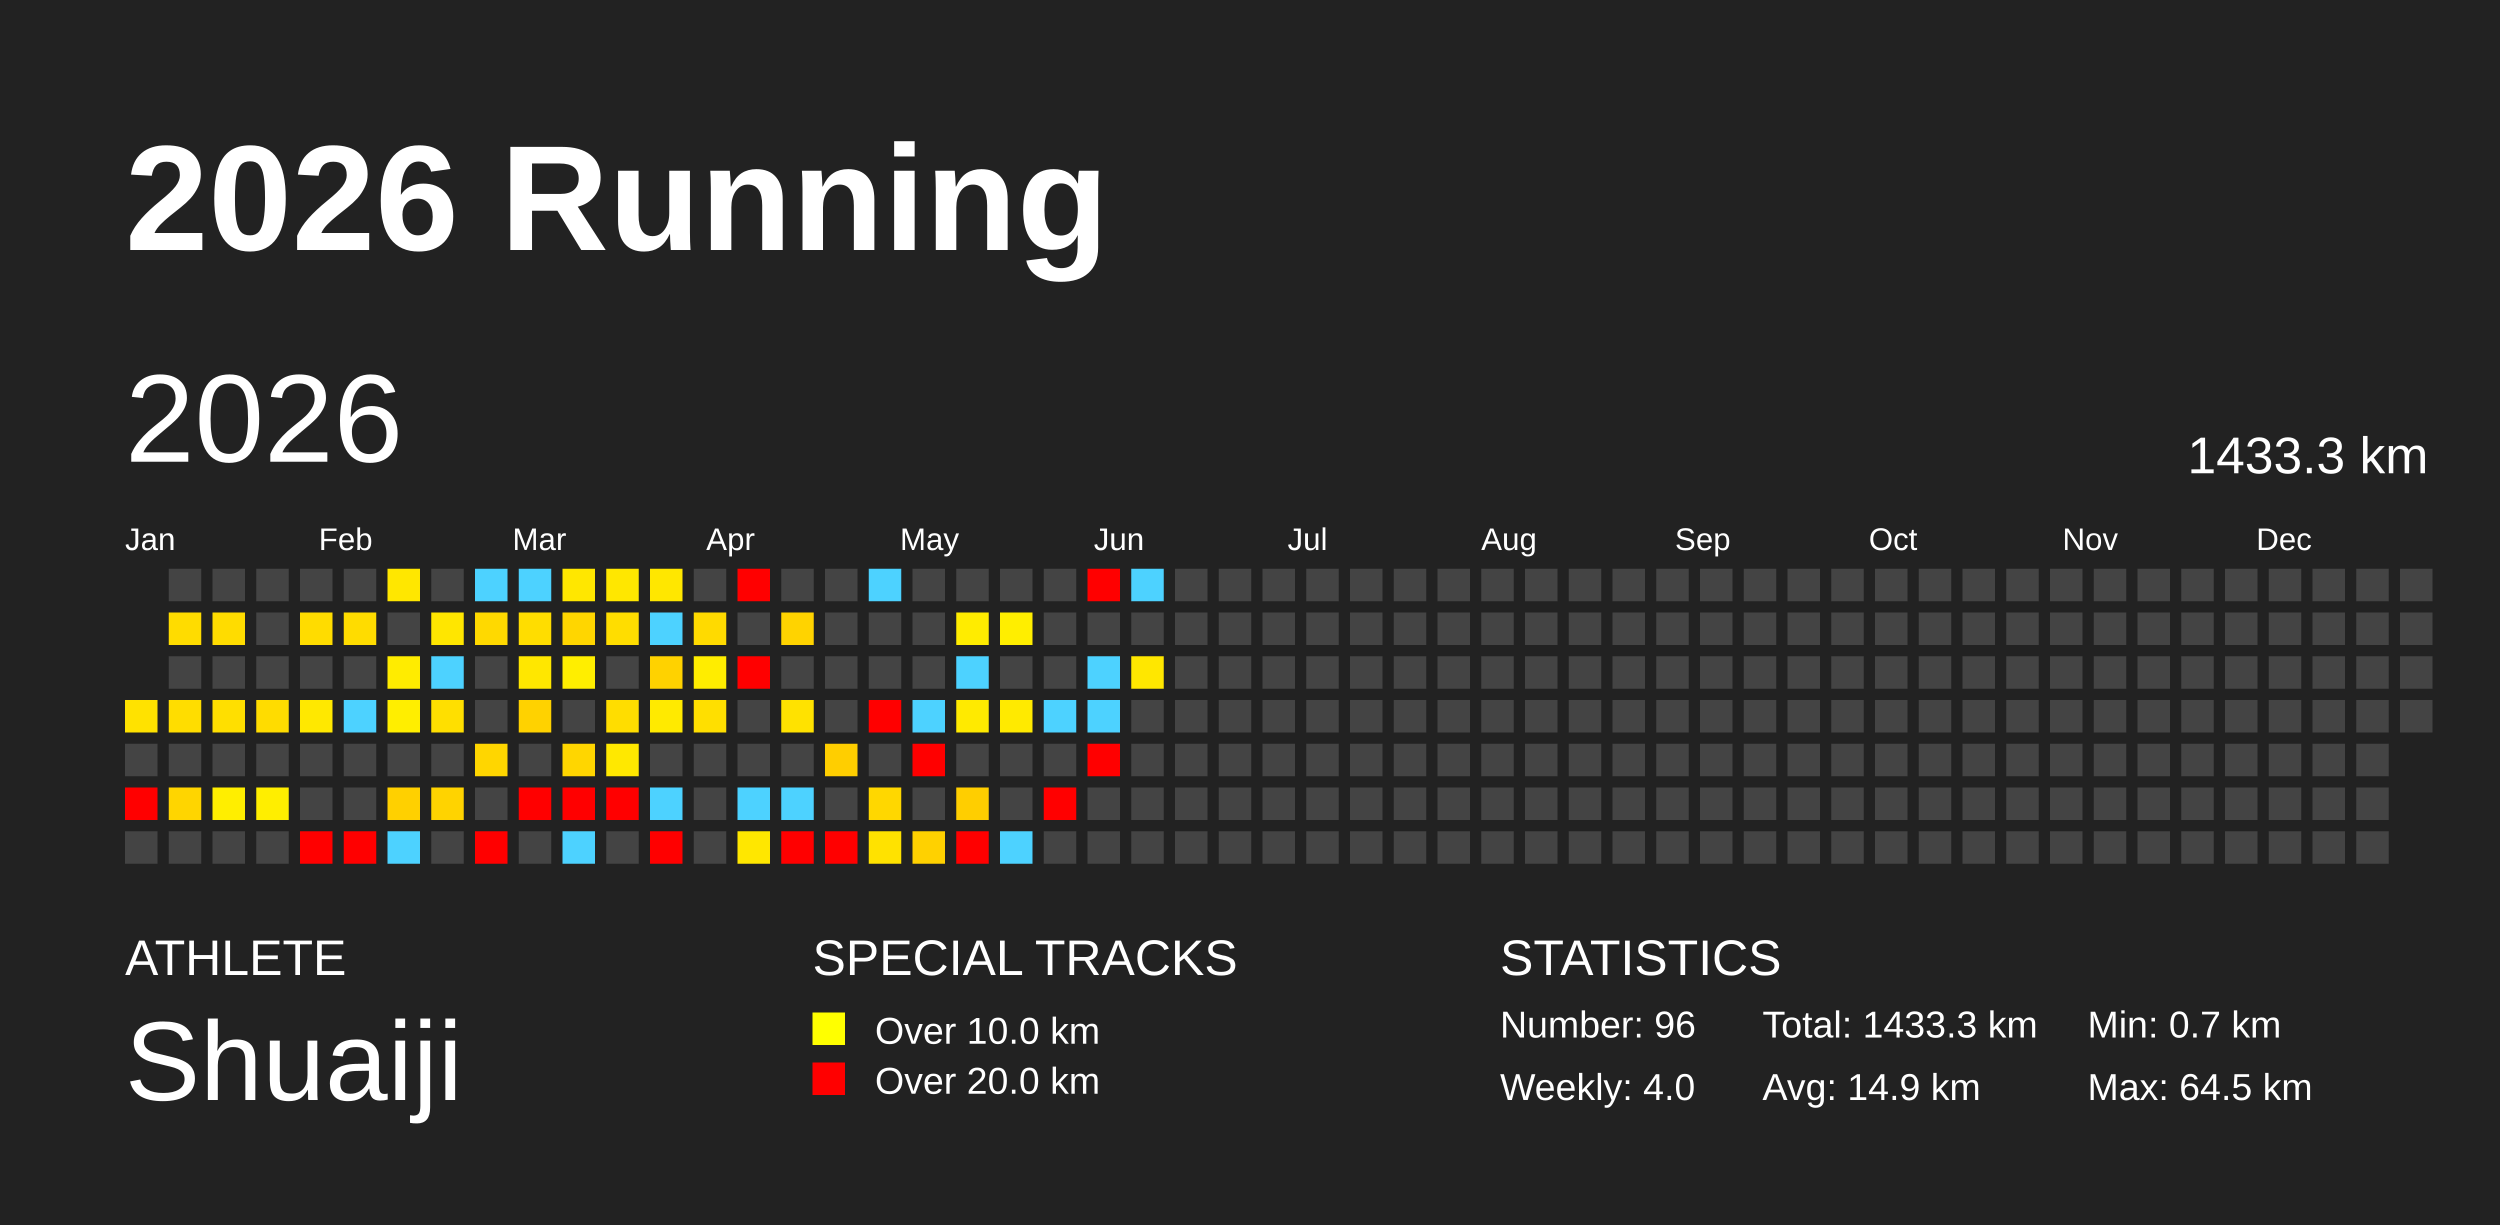
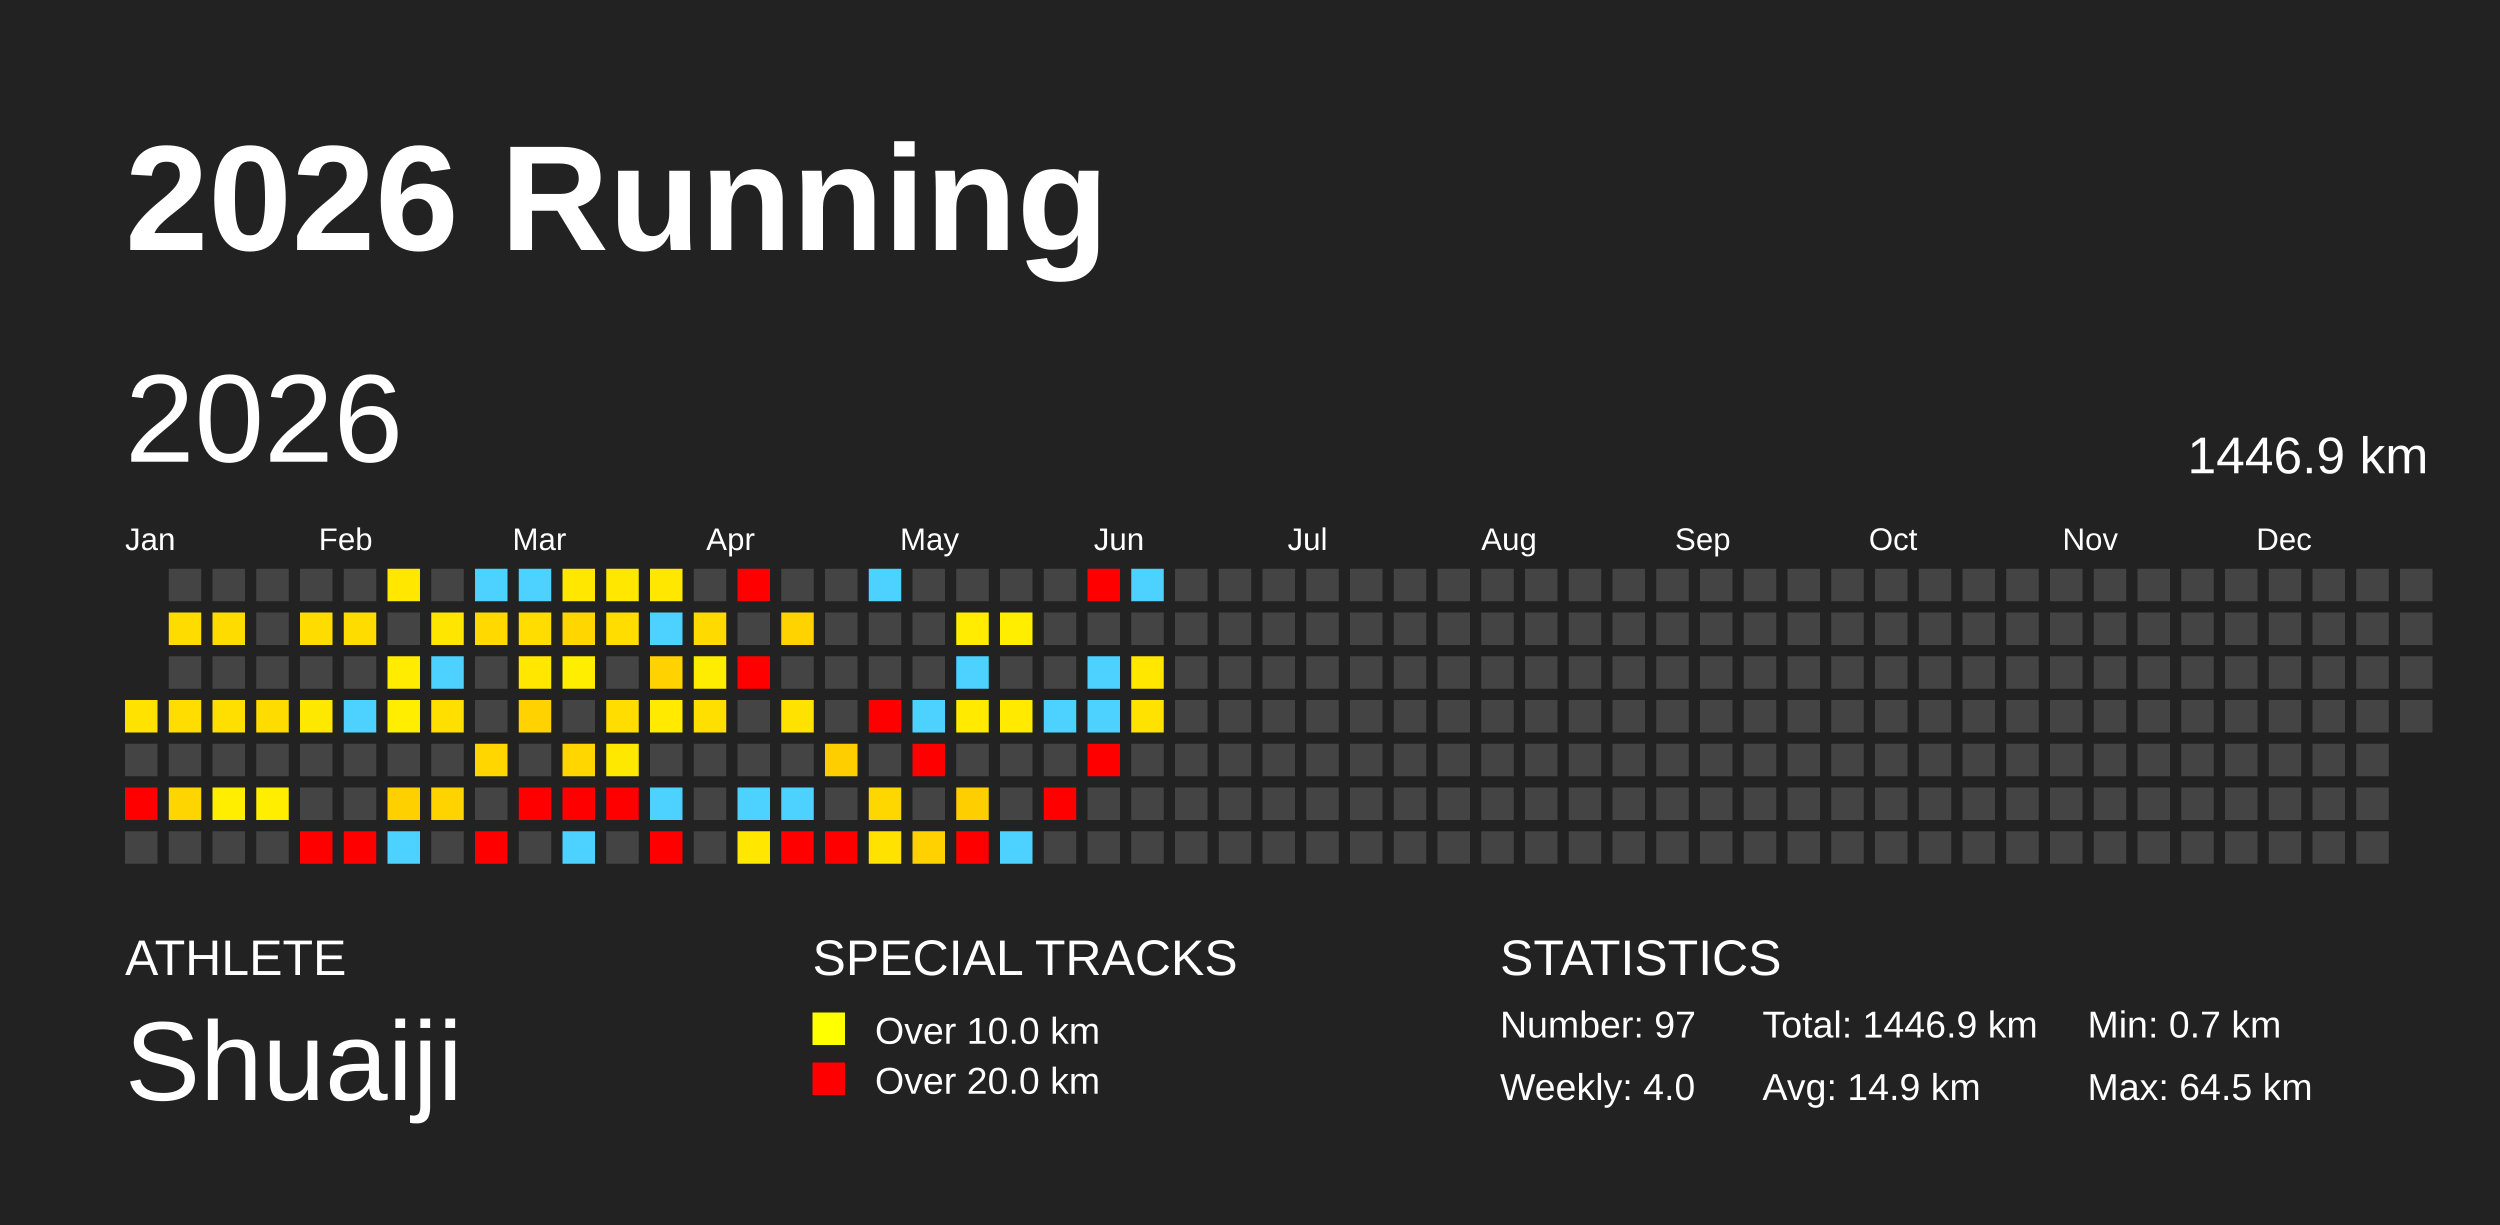
<svg xmlns="http://www.w3.org/2000/svg" baseProfile="full" height="98mm" version="1.1" viewBox="0,0,200,98" width="200mm">
  <defs />
  <rect fill="#222222" height="98" width="200" x="0" y="0" />
  <text fill="#FFFFFF" style="font-size:12px; font-family:Arial; font-weight:bold;" x="10" y="20">2026 Running</text>
  <text fill="#FFFFFF" style="font-size:4px; font-family:Arial" x="10" y="78">ATHLETE</text>
  <text fill="#FFFFFF" style="font-size:9px; font-family:Arial" x="10" y="88">Shuaiji</text>
  <text fill="#FFFFFF" style="font-size:4px; font-family:Arial" x="65" y="78">SPECIAL TRACKS</text>
  <rect fill="yellow" height="2.6" width="2.6" x="65" y="81" />
  <text fill="#FFFFFF" style="font-size:3px; font-family:Arial" x="70" y="83.5">Over 10.0 km</text>
  <rect fill="red" height="2.6" width="2.6" x="65" y="85" />
  <text fill="#FFFFFF" style="font-size:3px; font-family:Arial" x="70" y="87.5">Over 20.0 km</text>
  <text fill="#FFFFFF" style="font-size:4px; font-family:Arial" x="120" y="78">STATISTICS</text>
-   <text fill="#FFFFFF" style="font-size:3px; font-family:Arial" x="120" y="83">Number: 96</text>
+   <text fill="#FFFFFF" style="font-size:3px; font-family:Arial" x="120" y="83">Number: 97</text>
  <text fill="#FFFFFF" style="font-size:3px; font-family:Arial" x="120" y="88">Weekly: 4.0</text>
-   <text fill="#FFFFFF" style="font-size:3px; font-family:Arial" x="141" y="83">Total: 1433.3 km</text>
+   <text fill="#FFFFFF" style="font-size:3px; font-family:Arial" x="141" y="83">Total: 1446.9 km</text>
  <text fill="#FFFFFF" style="font-size:3px; font-family:Arial" x="141" y="88">Avg: 14.9 km</text>
  <text fill="#FFFFFF" style="font-size:3px; font-family:Arial" x="167" y="83">Min: 0.7 km</text>
  <text fill="#FFFFFF" style="font-size:3px; font-family:Arial" x="167" y="88">Max: 64.5 km</text>
  <text dominant-baseline="hanging" fill="#FFFFFF" style="font-size:10.0px; font-family:Arial;" x="10" y="30">2026</text>
-   <text dominant-baseline="hanging" fill="#FFFFFF" style="font-size:4.125px; font-family:Arial;" x="175" y="35">1433.3 km</text>
+   <text dominant-baseline="hanging" fill="#FFFFFF" style="font-size:4.125px; font-family:Arial;" x="175" y="35">1446.9 km</text>
  <text fill="#FFFFFF" style="font-size:2.5px; font-family:Arial" x="10.0" y="44">Jan</text>
  <text fill="#FFFFFF" style="font-size:2.5px; font-family:Arial" x="25.5" y="44">Feb</text>
  <text fill="#FFFFFF" style="font-size:2.5px; font-family:Arial" x="41.0" y="44">Mar</text>
  <text fill="#FFFFFF" style="font-size:2.5px; font-family:Arial" x="56.5" y="44">Apr</text>
  <text fill="#FFFFFF" style="font-size:2.5px; font-family:Arial" x="72.0" y="44">May</text>
  <text fill="#FFFFFF" style="font-size:2.5px; font-family:Arial" x="87.5" y="44">Jun</text>
  <text fill="#FFFFFF" style="font-size:2.5px; font-family:Arial" x="103.0" y="44">Jul</text>
  <text fill="#FFFFFF" style="font-size:2.5px; font-family:Arial" x="118.5" y="44">Aug</text>
  <text fill="#FFFFFF" style="font-size:2.5px; font-family:Arial" x="134.0" y="44">Sep</text>
  <text fill="#FFFFFF" style="font-size:2.5px; font-family:Arial" x="149.5" y="44">Oct</text>
  <text fill="#FFFFFF" style="font-size:2.5px; font-family:Arial" x="165.0" y="44">Nov</text>
  <text fill="#FFFFFF" style="font-size:2.5px; font-family:Arial" x="180.5" y="44">Dec</text>
  <rect fill="#ffe200" height="2.6" width="2.6" x="10.0" y="56.0" />
  <rect fill="#444444" height="2.6" width="2.6" x="10.0" y="59.5" />
  <rect fill="red" height="2.6" width="2.6" x="10.0" y="63.0" />
  <rect fill="#444444" height="2.6" width="2.6" x="10.0" y="66.5" />
  <rect fill="#444444" height="2.6" width="2.6" x="13.5" y="45.5" />
  <rect fill="#ffdc00" height="2.6" width="2.6" x="13.5" y="49.0" />
  <rect fill="#444444" height="2.6" width="2.6" x="13.5" y="52.5" />
  <rect fill="#ffdd00" height="2.6" width="2.6" x="13.5" y="56.0" />
  <rect fill="#444444" height="2.6" width="2.6" x="13.5" y="59.5" />
  <rect fill="#ffd500" height="2.6" width="2.6" x="13.5" y="63.0" />
  <rect fill="#444444" height="2.6" width="2.6" x="13.5" y="66.5" />
  <rect fill="#444444" height="2.6" width="2.6" x="17.0" y="45.5" />
  <rect fill="#ffdc00" height="2.6" width="2.6" x="17.0" y="49.0" />
  <rect fill="#444444" height="2.6" width="2.6" x="17.0" y="52.5" />
  <rect fill="#ffdf00" height="2.6" width="2.6" x="17.0" y="56.0" />
  <rect fill="#444444" height="2.6" width="2.6" x="17.0" y="59.5" />
  <rect fill="#ffee00" height="2.6" width="2.6" x="17.0" y="63.0" />
  <rect fill="#444444" height="2.6" width="2.6" x="17.0" y="66.5" />
  <rect fill="#444444" height="2.6" width="2.6" x="20.5" y="45.5" />
  <rect fill="#444444" height="2.6" width="2.6" x="20.5" y="49.0" />
  <rect fill="#444444" height="2.6" width="2.6" x="20.5" y="52.5" />
  <rect fill="#ffdc00" height="2.6" width="2.6" x="20.5" y="56.0" />
  <rect fill="#444444" height="2.6" width="2.6" x="20.5" y="59.5" />
  <rect fill="#ffee00" height="2.6" width="2.6" x="20.5" y="63.0" />
  <rect fill="#444444" height="2.6" width="2.6" x="20.5" y="66.5" />
  <rect fill="#444444" height="2.6" width="2.6" x="24.0" y="45.5" />
  <rect fill="#ffdc00" height="2.6" width="2.6" x="24.0" y="49.0" />
  <rect fill="#444444" height="2.6" width="2.6" x="24.0" y="52.5" />
  <rect fill="#ffe800" height="2.6" width="2.6" x="24.0" y="56.0" />
  <rect fill="#444444" height="2.6" width="2.6" x="24.0" y="59.5" />
  <rect fill="#444444" height="2.6" width="2.6" x="24.0" y="63.0" />
  <rect fill="red" height="2.6" width="2.6" x="24.0" y="66.5" />
  <rect fill="#444444" height="2.6" width="2.6" x="27.5" y="45.5" />
  <rect fill="#ffdc00" height="2.6" width="2.6" x="27.5" y="49.0" />
  <rect fill="#444444" height="2.6" width="2.6" x="27.5" y="52.5" />
  <rect fill="#4dd2ff" height="2.6" width="2.6" x="27.5" y="56.0" />
  <rect fill="#444444" height="2.6" width="2.6" x="27.5" y="59.5" />
  <rect fill="#444444" height="2.6" width="2.6" x="27.5" y="63.0" />
  <rect fill="red" height="2.6" width="2.6" x="27.5" y="66.5" />
  <rect fill="#ffe700" height="2.6" width="2.6" x="31.0" y="45.5" />
  <rect fill="#444444" height="2.6" width="2.6" x="31.0" y="49.0" />
  <rect fill="#ffec00" height="2.6" width="2.6" x="31.0" y="52.5" />
  <rect fill="#ffee00" height="2.6" width="2.6" x="31.0" y="56.0" />
  <rect fill="#444444" height="2.6" width="2.6" x="31.0" y="59.5" />
  <rect fill="#ffd000" height="2.6" width="2.6" x="31.0" y="63.0" />
  <rect fill="#4dd2ff" height="2.6" width="2.6" x="31.0" y="66.5" />
  <rect fill="#444444" height="2.6" width="2.6" x="34.5" y="45.5" />
  <rect fill="#ffe600" height="2.6" width="2.6" x="34.5" y="49.0" />
  <rect fill="#4dd2ff" height="2.6" width="2.6" x="34.5" y="52.5" />
  <rect fill="#ffdf00" height="2.6" width="2.6" x="34.5" y="56.0" />
  <rect fill="#444444" height="2.6" width="2.6" x="34.5" y="59.5" />
  <rect fill="#ffd300" height="2.6" width="2.6" x="34.5" y="63.0" />
  <rect fill="#444444" height="2.6" width="2.6" x="34.5" y="66.5" />
  <rect fill="#4dd2ff" height="2.6" width="2.6" x="38.0" y="45.5" />
  <rect fill="#ffd900" height="2.6" width="2.6" x="38.0" y="49.0" />
  <rect fill="#444444" height="2.6" width="2.6" x="38.0" y="52.5" />
  <rect fill="#444444" height="2.6" width="2.6" x="38.0" y="56.0" />
  <rect fill="#ffd600" height="2.6" width="2.6" x="38.0" y="59.5" />
  <rect fill="#444444" height="2.6" width="2.6" x="38.0" y="63.0" />
  <rect fill="red" height="2.6" width="2.6" x="38.0" y="66.5" />
  <rect fill="#4dd2ff" height="2.6" width="2.6" x="41.5" y="45.5" />
  <rect fill="#ffdd00" height="2.6" width="2.6" x="41.5" y="49.0" />
  <rect fill="#ffe700" height="2.6" width="2.6" x="41.5" y="52.5" />
  <rect fill="#ffd200" height="2.6" width="2.6" x="41.5" y="56.0" />
  <rect fill="#444444" height="2.6" width="2.6" x="41.5" y="59.5" />
  <rect fill="red" height="2.6" width="2.6" x="41.5" y="63.0" />
  <rect fill="#444444" height="2.6" width="2.6" x="41.5" y="66.5" />
  <rect fill="#ffe700" height="2.6" width="2.6" x="45.0" y="45.5" />
  <rect fill="#ffd600" height="2.6" width="2.6" x="45.0" y="49.0" />
  <rect fill="#ffee00" height="2.6" width="2.6" x="45.0" y="52.5" />
  <rect fill="#444444" height="2.6" width="2.6" x="45.0" y="56.0" />
  <rect fill="#ffd600" height="2.6" width="2.6" x="45.0" y="59.5" />
  <rect fill="red" height="2.6" width="2.6" x="45.0" y="63.0" />
  <rect fill="#4dd2ff" height="2.6" width="2.6" x="45.0" y="66.5" />
  <rect fill="#ffe700" height="2.6" width="2.6" x="48.5" y="45.5" />
  <rect fill="#ffdd00" height="2.6" width="2.6" x="48.5" y="49.0" />
  <rect fill="#444444" height="2.6" width="2.6" x="48.5" y="52.5" />
  <rect fill="#ffdd00" height="2.6" width="2.6" x="48.5" y="56.0" />
  <rect fill="#ffe800" height="2.6" width="2.6" x="48.5" y="59.5" />
  <rect fill="red" height="2.6" width="2.6" x="48.5" y="63.0" />
  <rect fill="#444444" height="2.6" width="2.6" x="48.5" y="66.5" />
  <rect fill="#ffe700" height="2.6" width="2.6" x="52.0" y="45.5" />
  <rect fill="#4dd2ff" height="2.6" width="2.6" x="52.0" y="49.0" />
  <rect fill="#ffd200" height="2.6" width="2.6" x="52.0" y="52.5" />
  <rect fill="#ffea00" height="2.6" width="2.6" x="52.0" y="56.0" />
  <rect fill="#444444" height="2.6" width="2.6" x="52.0" y="59.5" />
  <rect fill="#4dd2ff" height="2.6" width="2.6" x="52.0" y="63.0" />
  <rect fill="red" height="2.6" width="2.6" x="52.0" y="66.5" />
  <rect fill="#444444" height="2.6" width="2.6" x="55.5" y="45.5" />
  <rect fill="#ffda00" height="2.6" width="2.6" x="55.5" y="49.0" />
  <rect fill="#ffed00" height="2.6" width="2.6" x="55.5" y="52.5" />
  <rect fill="#ffdf00" height="2.6" width="2.6" x="55.5" y="56.0" />
  <rect fill="#444444" height="2.6" width="2.6" x="55.5" y="59.5" />
  <rect fill="#444444" height="2.6" width="2.6" x="55.5" y="63.0" />
  <rect fill="#444444" height="2.6" width="2.6" x="55.5" y="66.5" />
  <rect fill="red" height="2.6" width="2.6" x="59.0" y="45.5" />
  <rect fill="#444444" height="2.6" width="2.6" x="59.0" y="49.0" />
  <rect fill="red" height="2.6" width="2.6" x="59.0" y="52.5" />
  <rect fill="#444444" height="2.6" width="2.6" x="59.0" y="56.0" />
  <rect fill="#444444" height="2.6" width="2.6" x="59.0" y="59.5" />
  <rect fill="#4dd2ff" height="2.6" width="2.6" x="59.0" y="63.0" />
  <rect fill="#ffe700" height="2.6" width="2.6" x="59.0" y="66.5" />
  <rect fill="#444444" height="2.6" width="2.6" x="62.5" y="45.5" />
  <rect fill="#ffd300" height="2.6" width="2.6" x="62.5" y="49.0" />
  <rect fill="#444444" height="2.6" width="2.6" x="62.5" y="52.5" />
  <rect fill="#ffe200" height="2.6" width="2.6" x="62.5" y="56.0" />
  <rect fill="#444444" height="2.6" width="2.6" x="62.5" y="59.5" />
  <rect fill="#4dd2ff" height="2.6" width="2.6" x="62.5" y="63.0" />
  <rect fill="red" height="2.6" width="2.6" x="62.5" y="66.5" />
  <rect fill="#444444" height="2.6" width="2.6" x="66.0" y="45.5" />
  <rect fill="#444444" height="2.6" width="2.6" x="66.0" y="49.0" />
  <rect fill="#444444" height="2.6" width="2.6" x="66.0" y="52.5" />
  <rect fill="#444444" height="2.6" width="2.6" x="66.0" y="56.0" />
  <rect fill="#ffce00" height="2.6" width="2.6" x="66.0" y="59.5" />
  <rect fill="#444444" height="2.6" width="2.6" x="66.0" y="63.0" />
  <rect fill="red" height="2.6" width="2.6" x="66.0" y="66.5" />
  <rect fill="#4dd2ff" height="2.6" width="2.6" x="69.5" y="45.5" />
  <rect fill="#444444" height="2.6" width="2.6" x="69.5" y="49.0" />
  <rect fill="#444444" height="2.6" width="2.6" x="69.5" y="52.5" />
  <rect fill="red" height="2.6" width="2.6" x="69.5" y="56.0" />
  <rect fill="#444444" height="2.6" width="2.6" x="69.5" y="59.5" />
  <rect fill="#ffd700" height="2.6" width="2.6" x="69.5" y="63.0" />
  <rect fill="#ffe200" height="2.6" width="2.6" x="69.5" y="66.5" />
  <rect fill="#444444" height="2.6" width="2.6" x="73.0" y="45.5" />
  <rect fill="#444444" height="2.6" width="2.6" x="73.0" y="49.0" />
  <rect fill="#444444" height="2.6" width="2.6" x="73.0" y="52.5" />
  <rect fill="#4dd2ff" height="2.6" width="2.6" x="73.0" y="56.0" />
  <rect fill="red" height="2.6" width="2.6" x="73.0" y="59.5" />
  <rect fill="#444444" height="2.6" width="2.6" x="73.0" y="63.0" />
  <rect fill="#ffd100" height="2.6" width="2.6" x="73.0" y="66.5" />
  <rect fill="#444444" height="2.6" width="2.6" x="76.5" y="45.5" />
  <rect fill="#ffec00" height="2.6" width="2.6" x="76.5" y="49.0" />
  <rect fill="#4dd2ff" height="2.6" width="2.6" x="76.5" y="52.5" />
  <rect fill="#ffea00" height="2.6" width="2.6" x="76.5" y="56.0" />
  <rect fill="#444444" height="2.6" width="2.6" x="76.5" y="59.5" />
  <rect fill="#ffce00" height="2.6" width="2.6" x="76.5" y="63.0" />
  <rect fill="red" height="2.6" width="2.6" x="76.5" y="66.5" />
  <rect fill="#444444" height="2.6" width="2.6" x="80.0" y="45.5" />
  <rect fill="#ffee00" height="2.6" width="2.6" x="80.0" y="49.0" />
  <rect fill="#444444" height="2.6" width="2.6" x="80.0" y="52.5" />
  <rect fill="#ffea00" height="2.6" width="2.6" x="80.0" y="56.0" />
  <rect fill="#444444" height="2.6" width="2.6" x="80.0" y="59.5" />
  <rect fill="#444444" height="2.6" width="2.6" x="80.0" y="63.0" />
  <rect fill="#4dd2ff" height="2.6" width="2.6" x="80.0" y="66.5" />
  <rect fill="#444444" height="2.6" width="2.6" x="83.5" y="45.5" />
  <rect fill="#444444" height="2.6" width="2.6" x="83.5" y="49.0" />
  <rect fill="#444444" height="2.6" width="2.6" x="83.5" y="52.5" />
  <rect fill="#4dd2ff" height="2.6" width="2.6" x="83.5" y="56.0" />
  <rect fill="#444444" height="2.6" width="2.6" x="83.5" y="59.5" />
  <rect fill="red" height="2.6" width="2.6" x="83.5" y="63.0" />
  <rect fill="#444444" height="2.6" width="2.6" x="83.5" y="66.5" />
  <rect fill="red" height="2.6" width="2.6" x="87.0" y="45.5" />
  <rect fill="#444444" height="2.6" width="2.6" x="87.0" y="49.0" />
  <rect fill="#4dd2ff" height="2.6" width="2.6" x="87.0" y="52.5" />
  <rect fill="#4dd2ff" height="2.6" width="2.6" x="87.0" y="56.0" />
  <rect fill="red" height="2.6" width="2.6" x="87.0" y="59.5" />
  <rect fill="#444444" height="2.6" width="2.6" x="87.0" y="63.0" />
  <rect fill="#444444" height="2.6" width="2.6" x="87.0" y="66.5" />
  <rect fill="#4dd2ff" height="2.6" width="2.6" x="90.5" y="45.5" />
  <rect fill="#444444" height="2.6" width="2.6" x="90.5" y="49.0" />
  <rect fill="#ffe700" height="2.6" width="2.6" x="90.5" y="52.5" />
-   <rect fill="#444444" height="2.6" width="2.6" x="90.5" y="56.0" />
+   <rect fill="#ffe200" height="2.6" width="2.6" x="90.5" y="56.0" />
  <rect fill="#444444" height="2.6" width="2.6" x="90.5" y="59.5" />
  <rect fill="#444444" height="2.6" width="2.6" x="90.5" y="63.0" />
  <rect fill="#444444" height="2.6" width="2.6" x="90.5" y="66.5" />
  <rect fill="#444444" height="2.6" width="2.6" x="94.0" y="45.5" />
  <rect fill="#444444" height="2.6" width="2.6" x="94.0" y="49.0" />
  <rect fill="#444444" height="2.6" width="2.6" x="94.0" y="52.5" />
  <rect fill="#444444" height="2.6" width="2.6" x="94.0" y="56.0" />
  <rect fill="#444444" height="2.6" width="2.6" x="94.0" y="59.5" />
  <rect fill="#444444" height="2.6" width="2.6" x="94.0" y="63.0" />
  <rect fill="#444444" height="2.6" width="2.6" x="94.0" y="66.5" />
  <rect fill="#444444" height="2.6" width="2.6" x="97.5" y="45.5" />
  <rect fill="#444444" height="2.6" width="2.6" x="97.5" y="49.0" />
  <rect fill="#444444" height="2.6" width="2.6" x="97.5" y="52.5" />
  <rect fill="#444444" height="2.6" width="2.6" x="97.5" y="56.0" />
  <rect fill="#444444" height="2.6" width="2.6" x="97.5" y="59.5" />
  <rect fill="#444444" height="2.6" width="2.6" x="97.5" y="63.0" />
  <rect fill="#444444" height="2.6" width="2.6" x="97.5" y="66.5" />
  <rect fill="#444444" height="2.6" width="2.6" x="101.0" y="45.5" />
  <rect fill="#444444" height="2.6" width="2.6" x="101.0" y="49.0" />
  <rect fill="#444444" height="2.6" width="2.6" x="101.0" y="52.5" />
  <rect fill="#444444" height="2.6" width="2.6" x="101.0" y="56.0" />
  <rect fill="#444444" height="2.6" width="2.6" x="101.0" y="59.5" />
  <rect fill="#444444" height="2.6" width="2.6" x="101.0" y="63.0" />
  <rect fill="#444444" height="2.6" width="2.6" x="101.0" y="66.5" />
  <rect fill="#444444" height="2.6" width="2.6" x="104.5" y="45.5" />
  <rect fill="#444444" height="2.6" width="2.6" x="104.5" y="49.0" />
  <rect fill="#444444" height="2.6" width="2.6" x="104.5" y="52.5" />
  <rect fill="#444444" height="2.6" width="2.6" x="104.5" y="56.0" />
  <rect fill="#444444" height="2.6" width="2.6" x="104.5" y="59.5" />
  <rect fill="#444444" height="2.6" width="2.6" x="104.5" y="63.0" />
  <rect fill="#444444" height="2.6" width="2.6" x="104.5" y="66.5" />
  <rect fill="#444444" height="2.6" width="2.6" x="108.0" y="45.5" />
  <rect fill="#444444" height="2.6" width="2.6" x="108.0" y="49.0" />
  <rect fill="#444444" height="2.6" width="2.6" x="108.0" y="52.5" />
  <rect fill="#444444" height="2.6" width="2.6" x="108.0" y="56.0" />
  <rect fill="#444444" height="2.6" width="2.6" x="108.0" y="59.5" />
  <rect fill="#444444" height="2.6" width="2.6" x="108.0" y="63.0" />
  <rect fill="#444444" height="2.6" width="2.6" x="108.0" y="66.5" />
  <rect fill="#444444" height="2.6" width="2.6" x="111.5" y="45.5" />
  <rect fill="#444444" height="2.6" width="2.6" x="111.5" y="49.0" />
  <rect fill="#444444" height="2.6" width="2.6" x="111.5" y="52.5" />
  <rect fill="#444444" height="2.6" width="2.6" x="111.5" y="56.0" />
  <rect fill="#444444" height="2.6" width="2.6" x="111.5" y="59.5" />
  <rect fill="#444444" height="2.6" width="2.6" x="111.5" y="63.0" />
  <rect fill="#444444" height="2.6" width="2.6" x="111.5" y="66.5" />
  <rect fill="#444444" height="2.6" width="2.6" x="115.0" y="45.5" />
  <rect fill="#444444" height="2.6" width="2.6" x="115.0" y="49.0" />
  <rect fill="#444444" height="2.6" width="2.6" x="115.0" y="52.5" />
  <rect fill="#444444" height="2.6" width="2.6" x="115.0" y="56.0" />
  <rect fill="#444444" height="2.6" width="2.6" x="115.0" y="59.5" />
  <rect fill="#444444" height="2.6" width="2.6" x="115.0" y="63.0" />
  <rect fill="#444444" height="2.6" width="2.6" x="115.0" y="66.5" />
  <rect fill="#444444" height="2.6" width="2.6" x="118.5" y="45.5" />
  <rect fill="#444444" height="2.6" width="2.6" x="118.5" y="49.0" />
  <rect fill="#444444" height="2.6" width="2.6" x="118.5" y="52.5" />
  <rect fill="#444444" height="2.6" width="2.6" x="118.5" y="56.0" />
  <rect fill="#444444" height="2.6" width="2.6" x="118.5" y="59.5" />
  <rect fill="#444444" height="2.6" width="2.6" x="118.5" y="63.0" />
  <rect fill="#444444" height="2.6" width="2.6" x="118.5" y="66.5" />
  <rect fill="#444444" height="2.6" width="2.6" x="122.0" y="45.5" />
  <rect fill="#444444" height="2.6" width="2.6" x="122.0" y="49.0" />
  <rect fill="#444444" height="2.6" width="2.6" x="122.0" y="52.5" />
  <rect fill="#444444" height="2.6" width="2.6" x="122.0" y="56.0" />
  <rect fill="#444444" height="2.6" width="2.6" x="122.0" y="59.5" />
  <rect fill="#444444" height="2.6" width="2.6" x="122.0" y="63.0" />
  <rect fill="#444444" height="2.6" width="2.6" x="122.0" y="66.5" />
  <rect fill="#444444" height="2.6" width="2.6" x="125.5" y="45.5" />
  <rect fill="#444444" height="2.6" width="2.6" x="125.5" y="49.0" />
  <rect fill="#444444" height="2.6" width="2.6" x="125.5" y="52.5" />
  <rect fill="#444444" height="2.6" width="2.6" x="125.5" y="56.0" />
  <rect fill="#444444" height="2.6" width="2.6" x="125.5" y="59.5" />
  <rect fill="#444444" height="2.6" width="2.6" x="125.5" y="63.0" />
  <rect fill="#444444" height="2.6" width="2.6" x="125.5" y="66.5" />
  <rect fill="#444444" height="2.6" width="2.6" x="129.0" y="45.5" />
  <rect fill="#444444" height="2.6" width="2.6" x="129.0" y="49.0" />
  <rect fill="#444444" height="2.6" width="2.6" x="129.0" y="52.5" />
  <rect fill="#444444" height="2.6" width="2.6" x="129.0" y="56.0" />
  <rect fill="#444444" height="2.6" width="2.6" x="129.0" y="59.5" />
  <rect fill="#444444" height="2.6" width="2.6" x="129.0" y="63.0" />
  <rect fill="#444444" height="2.6" width="2.6" x="129.0" y="66.5" />
  <rect fill="#444444" height="2.6" width="2.6" x="132.5" y="45.5" />
  <rect fill="#444444" height="2.6" width="2.6" x="132.5" y="49.0" />
  <rect fill="#444444" height="2.6" width="2.6" x="132.5" y="52.5" />
  <rect fill="#444444" height="2.6" width="2.6" x="132.5" y="56.0" />
  <rect fill="#444444" height="2.6" width="2.6" x="132.5" y="59.5" />
  <rect fill="#444444" height="2.6" width="2.6" x="132.5" y="63.0" />
  <rect fill="#444444" height="2.6" width="2.6" x="132.5" y="66.5" />
  <rect fill="#444444" height="2.6" width="2.6" x="136.0" y="45.5" />
  <rect fill="#444444" height="2.6" width="2.6" x="136.0" y="49.0" />
  <rect fill="#444444" height="2.6" width="2.6" x="136.0" y="52.5" />
  <rect fill="#444444" height="2.6" width="2.6" x="136.0" y="56.0" />
  <rect fill="#444444" height="2.6" width="2.6" x="136.0" y="59.5" />
  <rect fill="#444444" height="2.6" width="2.6" x="136.0" y="63.0" />
  <rect fill="#444444" height="2.6" width="2.6" x="136.0" y="66.5" />
  <rect fill="#444444" height="2.6" width="2.6" x="139.5" y="45.5" />
  <rect fill="#444444" height="2.6" width="2.6" x="139.5" y="49.0" />
  <rect fill="#444444" height="2.6" width="2.6" x="139.5" y="52.5" />
  <rect fill="#444444" height="2.6" width="2.6" x="139.5" y="56.0" />
  <rect fill="#444444" height="2.6" width="2.6" x="139.5" y="59.5" />
  <rect fill="#444444" height="2.6" width="2.6" x="139.5" y="63.0" />
  <rect fill="#444444" height="2.6" width="2.6" x="139.5" y="66.5" />
  <rect fill="#444444" height="2.6" width="2.6" x="143.0" y="45.5" />
  <rect fill="#444444" height="2.6" width="2.6" x="143.0" y="49.0" />
  <rect fill="#444444" height="2.6" width="2.6" x="143.0" y="52.5" />
  <rect fill="#444444" height="2.6" width="2.6" x="143.0" y="56.0" />
  <rect fill="#444444" height="2.6" width="2.6" x="143.0" y="59.5" />
  <rect fill="#444444" height="2.6" width="2.6" x="143.0" y="63.0" />
  <rect fill="#444444" height="2.6" width="2.6" x="143.0" y="66.5" />
  <rect fill="#444444" height="2.6" width="2.6" x="146.5" y="45.5" />
  <rect fill="#444444" height="2.6" width="2.6" x="146.5" y="49.0" />
  <rect fill="#444444" height="2.6" width="2.6" x="146.5" y="52.5" />
  <rect fill="#444444" height="2.6" width="2.6" x="146.5" y="56.0" />
  <rect fill="#444444" height="2.6" width="2.6" x="146.5" y="59.5" />
  <rect fill="#444444" height="2.6" width="2.6" x="146.5" y="63.0" />
  <rect fill="#444444" height="2.6" width="2.6" x="146.5" y="66.5" />
  <rect fill="#444444" height="2.6" width="2.6" x="150.0" y="45.5" />
  <rect fill="#444444" height="2.6" width="2.6" x="150.0" y="49.0" />
  <rect fill="#444444" height="2.6" width="2.6" x="150.0" y="52.5" />
  <rect fill="#444444" height="2.6" width="2.6" x="150.0" y="56.0" />
  <rect fill="#444444" height="2.6" width="2.6" x="150.0" y="59.5" />
  <rect fill="#444444" height="2.6" width="2.6" x="150.0" y="63.0" />
  <rect fill="#444444" height="2.6" width="2.6" x="150.0" y="66.5" />
  <rect fill="#444444" height="2.6" width="2.6" x="153.5" y="45.5" />
  <rect fill="#444444" height="2.6" width="2.6" x="153.5" y="49.0" />
  <rect fill="#444444" height="2.6" width="2.6" x="153.5" y="52.5" />
  <rect fill="#444444" height="2.6" width="2.6" x="153.5" y="56.0" />
  <rect fill="#444444" height="2.6" width="2.6" x="153.5" y="59.5" />
  <rect fill="#444444" height="2.6" width="2.6" x="153.5" y="63.0" />
  <rect fill="#444444" height="2.6" width="2.6" x="153.5" y="66.5" />
  <rect fill="#444444" height="2.6" width="2.6" x="157.0" y="45.5" />
  <rect fill="#444444" height="2.6" width="2.6" x="157.0" y="49.0" />
  <rect fill="#444444" height="2.6" width="2.6" x="157.0" y="52.5" />
  <rect fill="#444444" height="2.6" width="2.6" x="157.0" y="56.0" />
  <rect fill="#444444" height="2.6" width="2.6" x="157.0" y="59.5" />
  <rect fill="#444444" height="2.6" width="2.6" x="157.0" y="63.0" />
  <rect fill="#444444" height="2.6" width="2.6" x="157.0" y="66.5" />
  <rect fill="#444444" height="2.6" width="2.6" x="160.5" y="45.5" />
  <rect fill="#444444" height="2.6" width="2.6" x="160.5" y="49.0" />
  <rect fill="#444444" height="2.6" width="2.6" x="160.5" y="52.5" />
  <rect fill="#444444" height="2.6" width="2.6" x="160.5" y="56.0" />
  <rect fill="#444444" height="2.6" width="2.6" x="160.5" y="59.5" />
  <rect fill="#444444" height="2.6" width="2.6" x="160.5" y="63.0" />
  <rect fill="#444444" height="2.6" width="2.6" x="160.5" y="66.5" />
  <rect fill="#444444" height="2.6" width="2.6" x="164.0" y="45.5" />
  <rect fill="#444444" height="2.6" width="2.6" x="164.0" y="49.0" />
  <rect fill="#444444" height="2.6" width="2.6" x="164.0" y="52.5" />
  <rect fill="#444444" height="2.6" width="2.6" x="164.0" y="56.0" />
  <rect fill="#444444" height="2.6" width="2.6" x="164.0" y="59.5" />
  <rect fill="#444444" height="2.6" width="2.6" x="164.0" y="63.0" />
  <rect fill="#444444" height="2.6" width="2.6" x="164.0" y="66.5" />
  <rect fill="#444444" height="2.6" width="2.6" x="167.5" y="45.5" />
  <rect fill="#444444" height="2.6" width="2.6" x="167.5" y="49.0" />
  <rect fill="#444444" height="2.6" width="2.6" x="167.5" y="52.5" />
  <rect fill="#444444" height="2.6" width="2.6" x="167.5" y="56.0" />
  <rect fill="#444444" height="2.6" width="2.6" x="167.5" y="59.5" />
  <rect fill="#444444" height="2.6" width="2.6" x="167.5" y="63.0" />
  <rect fill="#444444" height="2.6" width="2.6" x="167.5" y="66.5" />
  <rect fill="#444444" height="2.6" width="2.6" x="171.0" y="45.5" />
  <rect fill="#444444" height="2.6" width="2.6" x="171.0" y="49.0" />
  <rect fill="#444444" height="2.6" width="2.6" x="171.0" y="52.5" />
  <rect fill="#444444" height="2.6" width="2.6" x="171.0" y="56.0" />
  <rect fill="#444444" height="2.6" width="2.6" x="171.0" y="59.5" />
  <rect fill="#444444" height="2.6" width="2.6" x="171.0" y="63.0" />
  <rect fill="#444444" height="2.6" width="2.6" x="171.0" y="66.5" />
  <rect fill="#444444" height="2.6" width="2.6" x="174.5" y="45.5" />
  <rect fill="#444444" height="2.6" width="2.6" x="174.5" y="49.0" />
  <rect fill="#444444" height="2.6" width="2.6" x="174.5" y="52.5" />
  <rect fill="#444444" height="2.6" width="2.6" x="174.5" y="56.0" />
  <rect fill="#444444" height="2.6" width="2.6" x="174.5" y="59.5" />
  <rect fill="#444444" height="2.6" width="2.6" x="174.5" y="63.0" />
  <rect fill="#444444" height="2.6" width="2.6" x="174.5" y="66.5" />
  <rect fill="#444444" height="2.6" width="2.6" x="178.0" y="45.5" />
  <rect fill="#444444" height="2.6" width="2.6" x="178.0" y="49.0" />
  <rect fill="#444444" height="2.6" width="2.6" x="178.0" y="52.5" />
  <rect fill="#444444" height="2.6" width="2.6" x="178.0" y="56.0" />
  <rect fill="#444444" height="2.6" width="2.6" x="178.0" y="59.5" />
  <rect fill="#444444" height="2.6" width="2.6" x="178.0" y="63.0" />
  <rect fill="#444444" height="2.6" width="2.6" x="178.0" y="66.5" />
  <rect fill="#444444" height="2.6" width="2.6" x="181.5" y="45.5" />
  <rect fill="#444444" height="2.6" width="2.6" x="181.5" y="49.0" />
  <rect fill="#444444" height="2.6" width="2.6" x="181.5" y="52.5" />
  <rect fill="#444444" height="2.6" width="2.6" x="181.5" y="56.0" />
  <rect fill="#444444" height="2.6" width="2.6" x="181.5" y="59.5" />
  <rect fill="#444444" height="2.6" width="2.6" x="181.5" y="63.0" />
  <rect fill="#444444" height="2.6" width="2.6" x="181.5" y="66.5" />
  <rect fill="#444444" height="2.6" width="2.6" x="185.0" y="45.5" />
  <rect fill="#444444" height="2.6" width="2.6" x="185.0" y="49.0" />
  <rect fill="#444444" height="2.6" width="2.6" x="185.0" y="52.5" />
  <rect fill="#444444" height="2.6" width="2.6" x="185.0" y="56.0" />
  <rect fill="#444444" height="2.6" width="2.6" x="185.0" y="59.5" />
  <rect fill="#444444" height="2.6" width="2.6" x="185.0" y="63.0" />
  <rect fill="#444444" height="2.6" width="2.6" x="185.0" y="66.5" />
  <rect fill="#444444" height="2.6" width="2.6" x="188.5" y="45.5" />
  <rect fill="#444444" height="2.6" width="2.6" x="188.5" y="49.0" />
  <rect fill="#444444" height="2.6" width="2.6" x="188.5" y="52.5" />
  <rect fill="#444444" height="2.6" width="2.6" x="188.5" y="56.0" />
  <rect fill="#444444" height="2.6" width="2.6" x="188.5" y="59.5" />
  <rect fill="#444444" height="2.6" width="2.6" x="188.5" y="63.0" />
  <rect fill="#444444" height="2.6" width="2.6" x="188.5" y="66.5" />
  <rect fill="#444444" height="2.6" width="2.6" x="192.0" y="45.5" />
  <rect fill="#444444" height="2.6" width="2.6" x="192.0" y="49.0" />
  <rect fill="#444444" height="2.6" width="2.6" x="192.0" y="52.5" />
  <rect fill="#444444" height="2.6" width="2.6" x="192.0" y="56.0" />
</svg>
